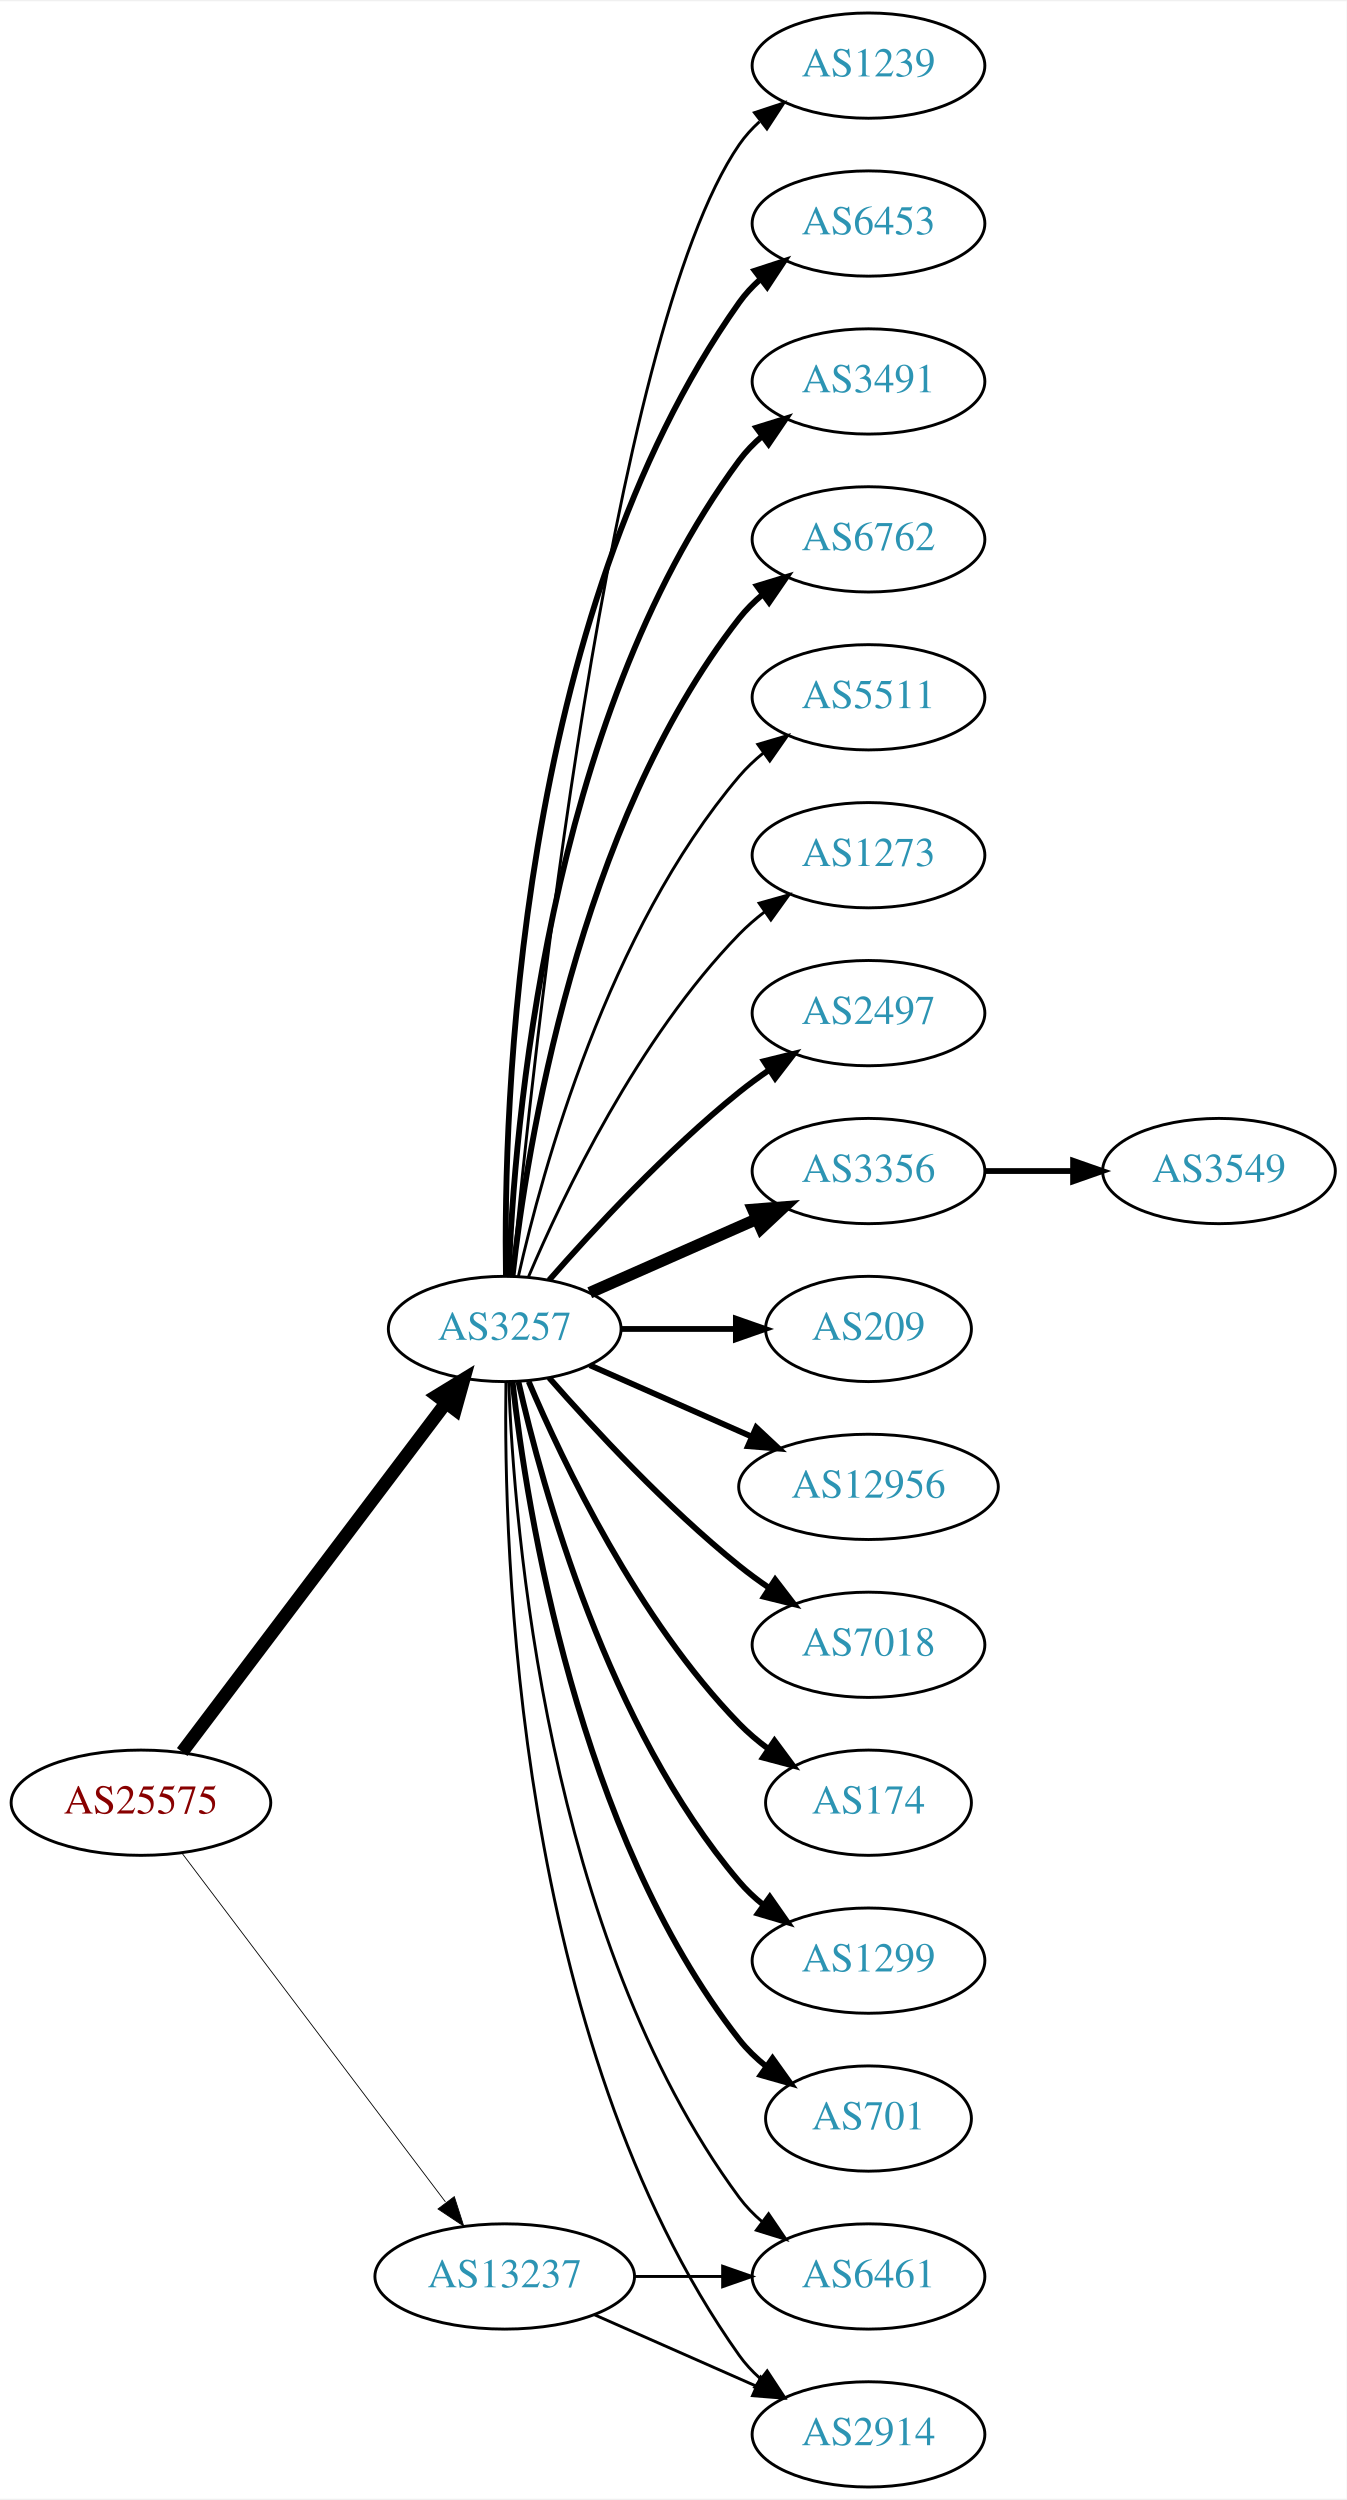
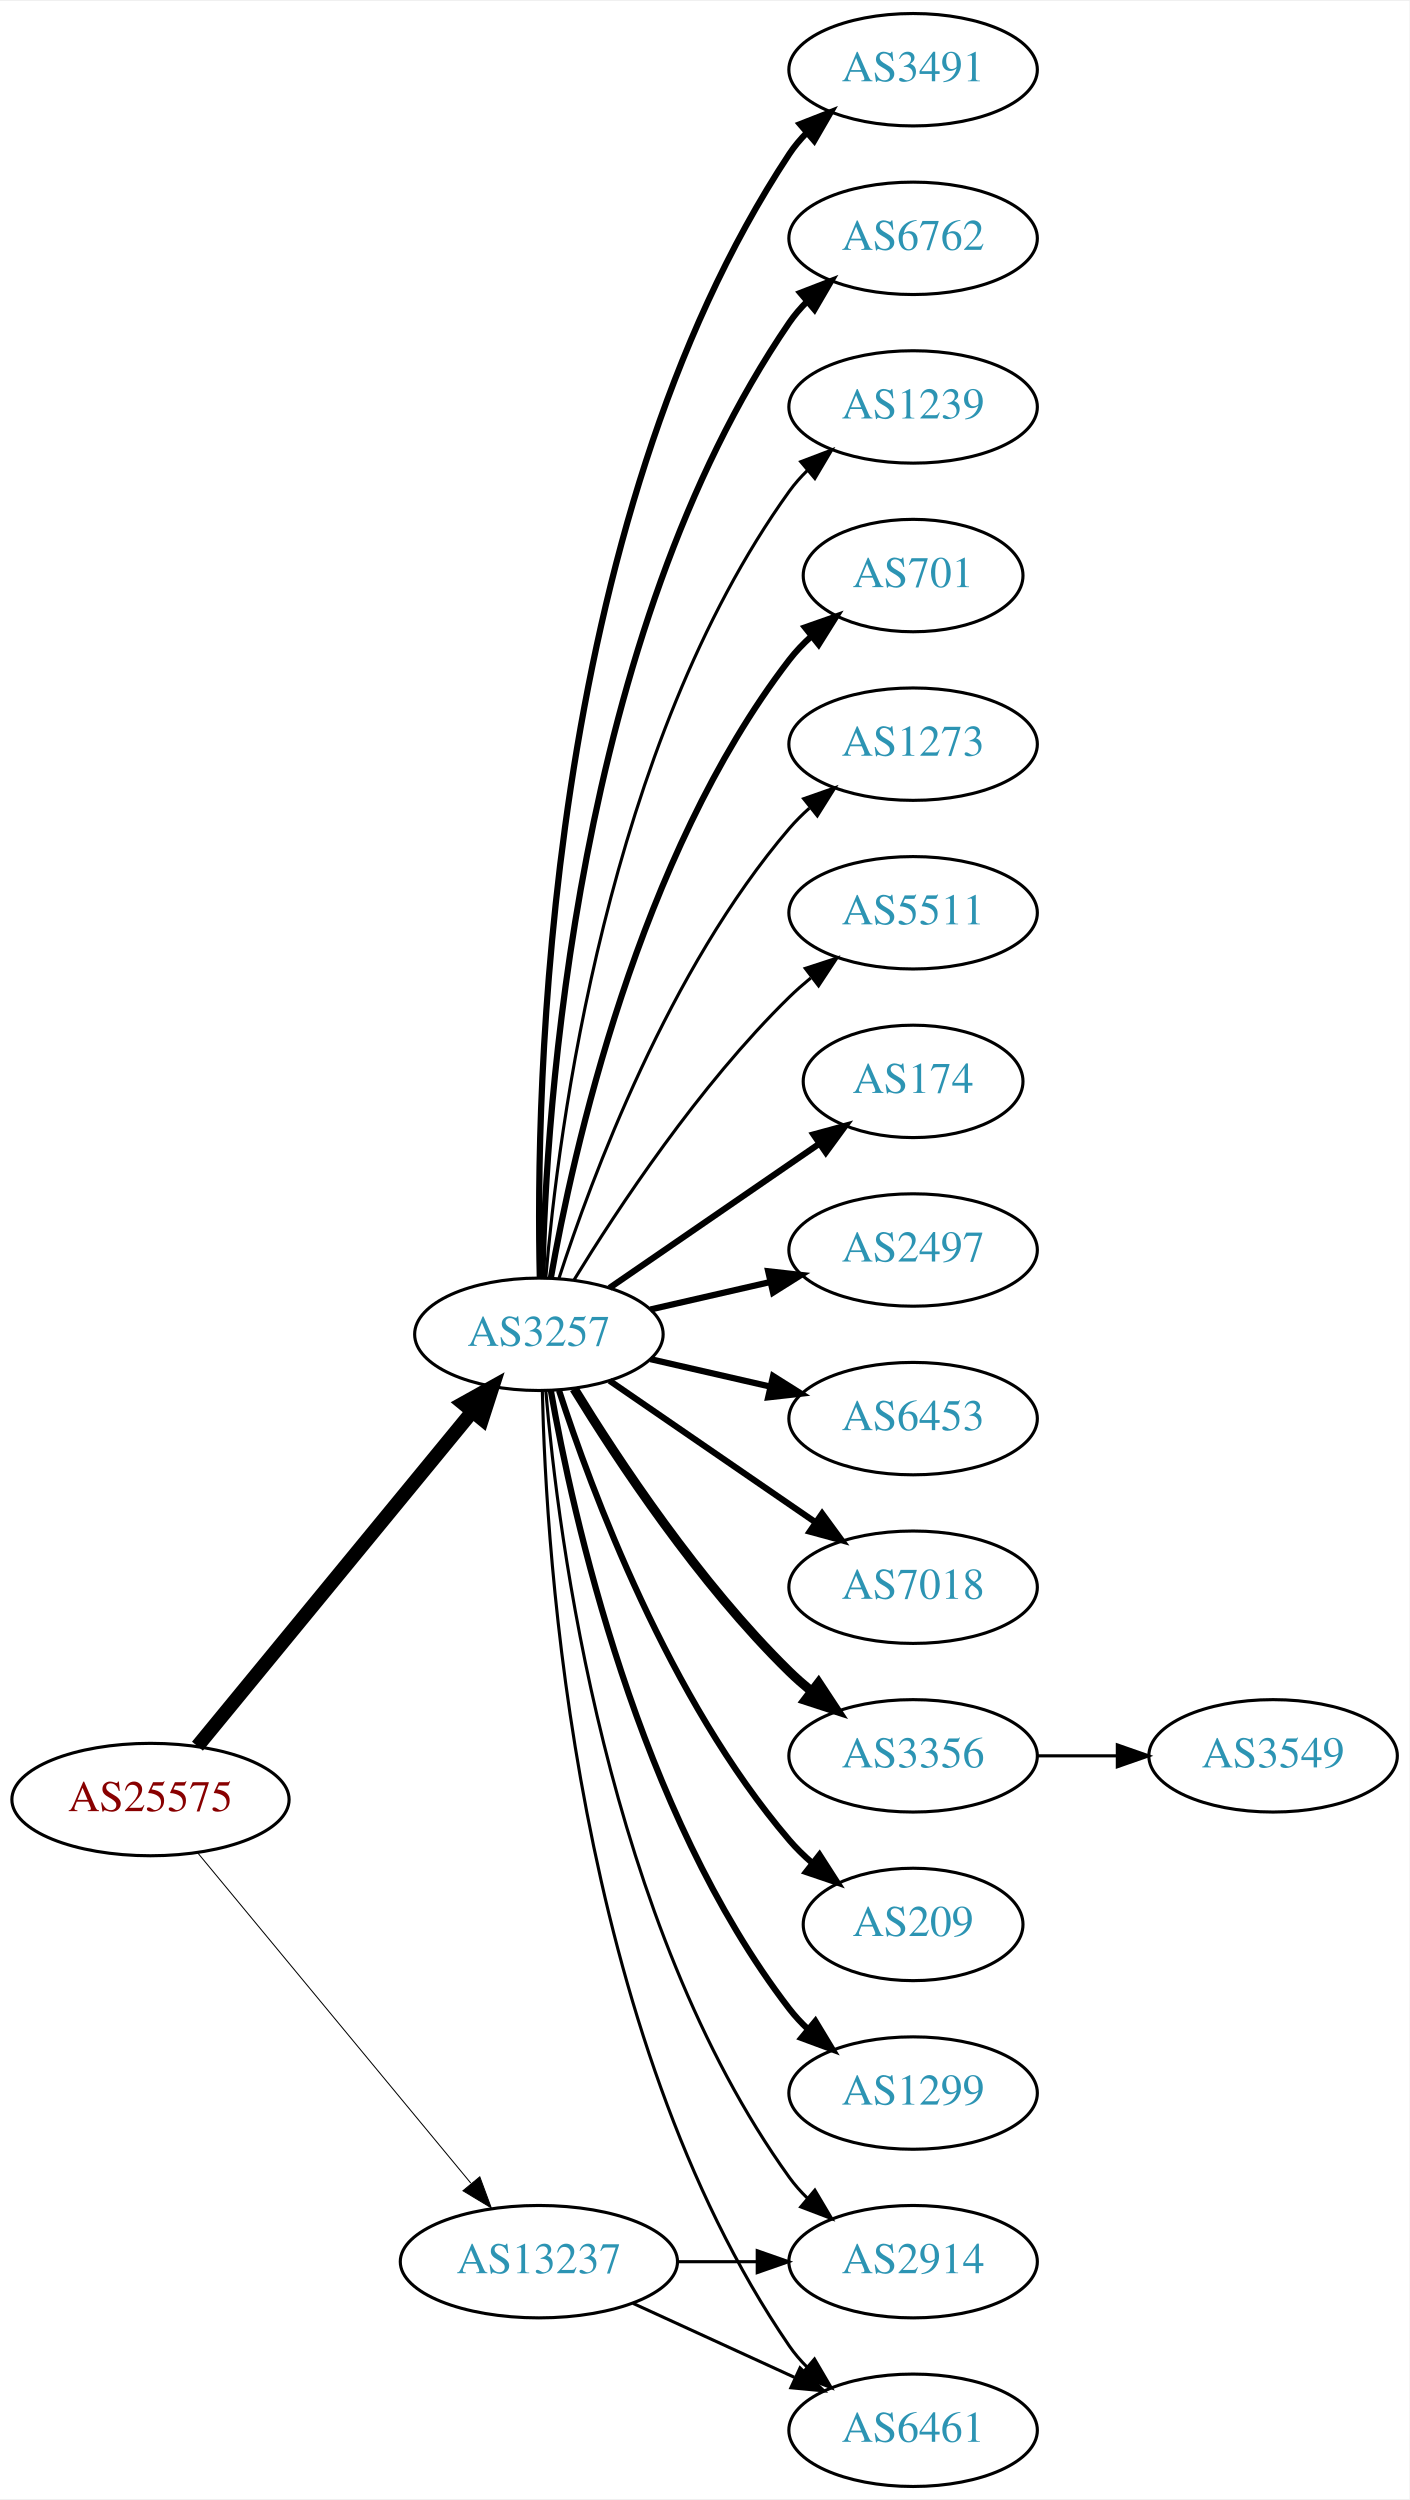
- <svg xmlns="http://www.w3.org/2000/svg" xmlns:xlink="http://www.w3.org/1999/xlink" width="460pt" height="854pt" viewBox="0.00 0.00 460.47 854.00">
-   <g id="graph0" class="graph" transform="scale(1 1) rotate(0) translate(4 850)">
-     <polygon fill="white" stroke="none" points="-4,4 -4,-850 456.469,-850 456.469,4 -4,4" />
+ <svg xmlns="http://www.w3.org/2000/svg" xmlns:xlink="http://www.w3.org/1999/xlink" width="451pt" height="800pt" viewBox="0.00 0.00 451.37 800.00">
+   <g id="graph0" class="graph" transform="scale(1 1) rotate(0) translate(4 796)">
+     <polygon fill="white" stroke="none" points="-4,4 -4,-796 447.37,-796 447.37,4 -4,4" />
    <g id="node1" class="node">
      <g id="a_node1">
        <a xlink:href="/asn/25575" xlink:title="AS25575 ~ Ledl.net GmbH [AT]">
-           <ellipse fill="#ffffff" stroke="black" cx="44.196" cy="-234" rx="44.393" ry="18" />
-           <text text-anchor="middle" x="44.196" y="-230.3" font-family="Times,serif" font-size="14.00" fill="#880000">AS25575</text>
+           <ellipse fill="#ffffff" stroke="black" cx="44.196" cy="-220" rx="44.393" ry="18" />
+           <text text-anchor="middle" x="44.196" y="-216.3" font-family="Times,serif" font-size="14.00" fill="#880000">AS25575</text>
        </a>
      </g>
    </g>
    <g id="node2" class="node">
      <g id="a_node2">
        <a xlink:href="/asn/3257" xlink:title="AS3257 ~ GTT [DE]">
-           <ellipse fill="#ffffff" stroke="black" cx="168.588" cy="-396" rx="39.794" ry="18" />
-           <text text-anchor="middle" x="168.588" y="-392.3" font-family="Times,serif" font-size="14.00" fill="#2c94b3">AS3257</text>
+           <ellipse fill="#ffffff" stroke="black" cx="168.588" cy="-369" rx="39.794" ry="18" />
+           <text text-anchor="middle" x="168.588" y="-365.3" font-family="Times,serif" font-size="14.00" fill="#2c94b3">AS3257</text>
        </a>
      </g>
    </g>
    <g id="edge1" class="edge">
-       <path fill="none" stroke="black" stroke-width="4.5" d="M58.294,-251.337C79.919,-279.96 123.19,-337.233 148.312,-370.486" />
-       <polygon fill="black" stroke="black" stroke-width="4.5" points="145.415,-373.183 154.584,-378.788 151.698,-368.435 145.415,-373.183" />
+       <path fill="none" stroke="black" stroke-width="4.5" d="M59.236,-237.092C80.816,-263.364 122.247,-313.802 147.155,-344.125" />
+       <polygon fill="black" stroke="black" stroke-width="4.5" points="144.322,-346.879 153.712,-352.107 150.407,-341.881 144.322,-346.879" />
    </g>
    <g id="node3" class="node">
      <g id="a_node3">
        <a xlink:href="/asn/13237" xlink:title="AS13237 ~ European Backbone of AS13237 [DE]">
          <ellipse fill="#ffffff" stroke="black" cx="168.588" cy="-72" rx="44.393" ry="18" />
          <text text-anchor="middle" x="168.588" y="-68.3" font-family="Times,serif" font-size="14.00" fill="#2c94b3">AS13237</text>
        </a>
      </g>
    </g>
    <g id="edge2" class="edge">
-       <path fill="none" stroke="black" stroke-width="0.29" d="M58.294,-216.663C79.919,-188.04 123.19,-130.767 148.312,-97.514" />
-       <polygon fill="black" stroke="black" stroke-width="0.29" points="151.349,-99.301 154.584,-89.212 145.764,-95.081 151.349,-99.301" />
+       <path fill="none" stroke="black" stroke-width="0.321" d="M59.236,-203.023C80.701,-177.066 121.807,-127.36 146.756,-97.191" />
+       <polygon fill="black" stroke="black" stroke-width="0.321" points="149.659,-99.172 153.335,-89.235 144.265,-94.711 149.659,-99.172" />
    </g>
    <g id="node4" class="node">
      <g id="a_node4">
-         <a xlink:href="/asn/2497" xlink:title="AS2497 ~ Internet Initiative Japan Inc. [JP]">
-           <ellipse fill="#ffffff" stroke="black" cx="292.98" cy="-504" rx="39.794" ry="18" />
-           <text text-anchor="middle" x="292.98" y="-500.3" font-family="Times,serif" font-size="14.00" fill="#2c94b3">AS2497</text>
+         <a xlink:href="/asn/174" xlink:title="AS174 ~ Cogent Communications [US]">
+           <ellipse fill="#ffffff" stroke="black" cx="288.431" cy="-450" rx="35.194" ry="18" />
+           <text text-anchor="middle" x="288.431" y="-446.3" font-family="Times,serif" font-size="14.00" fill="#2c94b3">AS174</text>
        </a>
      </g>
    </g>
    <g id="edge3" class="edge">
-       <path fill="none" stroke="black" stroke-width="2" d="M183.74,-412.663C198.842,-429.894 223.963,-457.024 248.784,-477 252.04,-479.62 255.565,-482.192 259.149,-484.646" />
-       <polygon fill="black" stroke="black" stroke-width="2" points="257.237,-487.577 267.522,-490.121 261.068,-481.719 257.237,-487.577" />
+       <path fill="none" stroke="black" stroke-width="2" d="M191.202,-383.857C210.04,-396.805 237.519,-415.693 258.295,-429.973" />
+       <polygon fill="black" stroke="black" stroke-width="2" points="256.52,-433.001 266.744,-435.781 260.486,-427.232 256.52,-433.001" />
    </g>
    <g id="node5" class="node">
      <g id="a_node5">
-         <a xlink:href="/asn/3356" xlink:title="AS3356 ~ LEVEL3 [US]">
-           <ellipse fill="#ffffff" stroke="black" cx="292.98" cy="-450" rx="39.794" ry="18" />
-           <text text-anchor="middle" x="292.98" y="-446.3" font-family="Times,serif" font-size="14.00" fill="#2c94b3">AS3356</text>
+         <a xlink:href="/asn/2497" xlink:title="AS2497 ~ Internet Initiative Japan Inc. [JP]">
+           <ellipse fill="#ffffff" stroke="black" cx="288.431" cy="-396" rx="39.794" ry="18" />
+           <text text-anchor="middle" x="288.431" y="-392.3" font-family="Times,serif" font-size="14.00" fill="#2c94b3">AS2497</text>
        </a>
      </g>
    </g>
    <g id="edge4" class="edge">
-       <path fill="none" stroke="black" stroke-width="4" d="M197.667,-408.389C214.615,-415.866 236.413,-425.483 254.782,-433.588" />
-       <polygon fill="black" stroke="black" stroke-width="4" points="253.47,-436.834 264.032,-437.669 256.296,-430.43 253.47,-436.834" />
+       <path fill="none" stroke="black" stroke-width="2" d="M204.308,-376.955C216.307,-379.704 229.928,-382.825 242.621,-385.733" />
+       <polygon fill="black" stroke="black" stroke-width="2" points="242.023,-389.187 252.552,-388.009 243.587,-382.364 242.023,-389.187" />
    </g>
    <g id="node6" class="node">
      <g id="a_node6">
-         <a xlink:href="/asn/209" xlink:title="AS209 ~ CenturyLink Communications, LLC [US]">
-           <ellipse fill="#ffffff" stroke="black" cx="292.98" cy="-396" rx="35.194" ry="18" />
-           <text text-anchor="middle" x="292.98" y="-392.3" font-family="Times,serif" font-size="14.00" fill="#2c94b3">AS209</text>
+         <a xlink:href="/asn/6453" xlink:title="AS6453 ~ TATA COMMUNICATIONS (AMERICA) INC [US]">
+           <ellipse fill="#ffffff" stroke="black" cx="288.431" cy="-342" rx="39.794" ry="18" />
+           <text text-anchor="middle" x="288.431" y="-338.3" font-family="Times,serif" font-size="14.00" fill="#2c94b3">AS6453</text>
        </a>
      </g>
    </g>
    <g id="edge5" class="edge">
-       <path fill="none" stroke="black" stroke-width="2" d="M208.314,-396C220.803,-396 234.742,-396 247.605,-396" />
-       <polygon fill="black" stroke="black" stroke-width="2" points="247.643,-399.5 257.643,-396 247.643,-392.5 247.643,-399.5" />
+       <path fill="none" stroke="black" stroke-width="2" d="M204.308,-361.045C216.307,-358.296 229.928,-355.175 242.621,-352.267" />
+       <polygon fill="black" stroke="black" stroke-width="2" points="243.587,-355.636 252.552,-349.991 242.023,-348.813 243.587,-355.636" />
    </g>
    <g id="node7" class="node">
      <g id="a_node7">
-         <a xlink:href="/asn/12956" xlink:title="AS12956 ~ TELXIUS [ES]">
-           <ellipse fill="#ffffff" stroke="black" cx="292.98" cy="-342" rx="44.393" ry="18" />
-           <text text-anchor="middle" x="292.98" y="-338.3" font-family="Times,serif" font-size="14.00" fill="#2c94b3">AS12956</text>
+         <a xlink:href="/asn/7018" xlink:title="AS7018 ~ AT&amp;T Services, Inc. [US]">
+           <ellipse fill="#ffffff" stroke="black" cx="288.431" cy="-288" rx="39.794" ry="18" />
+           <text text-anchor="middle" x="288.431" y="-284.3" font-family="Times,serif" font-size="14.00" fill="#2c94b3">AS7018</text>
        </a>
      </g>
    </g>
    <g id="edge6" class="edge">
-       <path fill="none" stroke="black" stroke-width="2" d="M197.667,-383.611C213.984,-376.413 234.794,-367.231 252.714,-359.325" />
-       <polygon fill="black" stroke="black" stroke-width="2" points="254.588,-362.323 262.325,-355.084 251.763,-355.919 254.588,-362.323" />
+       <path fill="none" stroke="black" stroke-width="2" d="M191.202,-354.143C209.691,-341.435 236.505,-323.005 257.134,-308.825" />
+       <polygon fill="black" stroke="black" stroke-width="2" points="259.296,-311.586 265.555,-303.037 255.331,-305.817 259.296,-311.586" />
    </g>
    <g id="node8" class="node">
      <g id="a_node8">
-         <a xlink:href="/asn/7018" xlink:title="AS7018 ~ AT&amp;T Services, Inc. [US]">
-           <ellipse fill="#ffffff" stroke="black" cx="292.98" cy="-288" rx="39.794" ry="18" />
-           <text text-anchor="middle" x="292.98" y="-284.3" font-family="Times,serif" font-size="14.00" fill="#2c94b3">AS7018</text>
+         <a xlink:href="/asn/3356" xlink:title="AS3356 ~ Level 3 Parent, LLC [US]">
+           <ellipse fill="#ffffff" stroke="black" cx="288.431" cy="-234" rx="39.794" ry="18" />
+           <text text-anchor="middle" x="288.431" y="-230.3" font-family="Times,serif" font-size="14.00" fill="#2c94b3">AS3356</text>
        </a>
      </g>
    </g>
    <g id="edge7" class="edge">
-       <path fill="none" stroke="black" stroke-width="2" d="M183.74,-379.337C198.842,-362.106 223.963,-334.976 248.784,-315 252.04,-312.38 255.565,-309.808 259.149,-307.354" />
-       <polygon fill="black" stroke="black" stroke-width="2" points="261.068,-310.281 267.522,-301.879 257.237,-304.423 261.068,-310.281" />
+       <path fill="none" stroke="black" stroke-width="3" d="M179.854,-351.56C193.662,-329.009 219.851,-289.278 248.784,-261 250.924,-258.908 253.242,-256.863 255.642,-254.894" />
+       <polygon fill="black" stroke="black" stroke-width="3" points="258.152,-257.382 263.983,-248.536 253.908,-251.815 258.152,-257.382" />
    </g>
    <g id="node9" class="node">
      <g id="a_node9">
-         <a xlink:href="/asn/174" xlink:title="AS174 ~ Cogent Communications [US]">
-           <ellipse fill="#ffffff" stroke="black" cx="292.98" cy="-234" rx="35.194" ry="18" />
-           <text text-anchor="middle" x="292.98" y="-230.3" font-family="Times,serif" font-size="14.00" fill="#2c94b3">AS174</text>
+         <a xlink:href="/asn/209" xlink:title="AS209 ~ CenturyLink Communications, LLC [US]">
+           <ellipse fill="#ffffff" stroke="black" cx="288.431" cy="-180" rx="35.194" ry="18" />
+           <text text-anchor="middle" x="288.431" y="-176.3" font-family="Times,serif" font-size="14.00" fill="#2c94b3">AS209</text>
        </a>
      </g>
    </g>
    <g id="edge8" class="edge">
-       <path fill="none" stroke="black" stroke-width="2" d="M176.779,-378.025C188.546,-350.318 214.12,-296.652 248.784,-261 251.767,-257.933 255.164,-255.06 258.714,-252.419" />
-       <polygon fill="black" stroke="black" stroke-width="2" points="260.841,-255.205 267.148,-246.692 256.909,-249.414 260.841,-255.205" />
+       <path fill="none" stroke="black" stroke-width="2" d="M175.035,-351.009C185.349,-319.184 210.212,-252.073 248.784,-207 250.966,-204.45 253.44,-202.025 256.058,-199.749" />
+       <polygon fill="black" stroke="black" stroke-width="2" points="258.462,-202.312 264.187,-193.397 254.153,-196.796 258.462,-202.312" />
    </g>
    <g id="node10" class="node">
      <g id="a_node10">
        <a xlink:href="/asn/1299" xlink:title="AS1299 ~ Telia Carrier [EU]">
-           <ellipse fill="#ffffff" stroke="black" cx="292.98" cy="-180" rx="39.794" ry="18" />
-           <text text-anchor="middle" x="292.98" y="-176.3" font-family="Times,serif" font-size="14.00" fill="#2c94b3">AS1299</text>
+           <ellipse fill="#ffffff" stroke="black" cx="288.431" cy="-126" rx="39.794" ry="18" />
+           <text text-anchor="middle" x="288.431" y="-122.3" font-family="Times,serif" font-size="14.00" fill="#2c94b3">AS1299</text>
        </a>
      </g>
    </g>
    <g id="edge9" class="edge">
-       <path fill="none" stroke="black" stroke-width="2" d="M173.282,-377.925C181.422,-341.852 203.855,-259.86 248.784,-207 251.219,-204.136 254.035,-201.479 257.04,-199.039" />
-       <polygon fill="black" stroke="black" stroke-width="2" points="259.228,-201.776 265.3,-193.094 255.139,-196.095 259.228,-201.776" />
+       <path fill="none" stroke="black" stroke-width="2" d="M172.406,-351.01C179.334,-311.565 200.291,-215.975 248.784,-153 250.563,-150.69 252.596,-148.5 254.776,-146.441" />
+       <polygon fill="black" stroke="black" stroke-width="2" points="257.133,-149.034 262.609,-139.964 252.672,-143.639 257.133,-149.034" />
    </g>
    <g id="node11" class="node">
      <g id="a_node11">
-         <a xlink:href="/asn/701" xlink:title="AS701 ~ UUNET [US]">
-           <ellipse fill="#ffffff" stroke="black" cx="292.98" cy="-126" rx="35.194" ry="18" />
-           <text text-anchor="middle" x="292.98" y="-122.3" font-family="Times,serif" font-size="14.00" fill="#2c94b3">AS701</text>
+         <a xlink:href="/asn/3491" xlink:title="AS3491 ~ PCCW Global, Inc. [US]">
+           <ellipse fill="#ffffff" stroke="black" cx="288.431" cy="-774" rx="39.794" ry="18" />
+           <text text-anchor="middle" x="288.431" y="-770.3" font-family="Times,serif" font-size="14.00" fill="#2c94b3">AS3491</text>
        </a>
      </g>
    </g>
    <g id="edge10" class="edge">
-       <path fill="none" stroke="black" stroke-width="2" d="M171.268,-377.871C176.098,-334.632 193.439,-223.784 248.784,-153 251.42,-149.63 254.601,-146.569 258.029,-143.821" />
-       <polygon fill="black" stroke="black" stroke-width="2" points="260.167,-146.597 266.331,-137.98 256.139,-140.872 260.167,-146.597" />
+       <path fill="none" stroke="black" stroke-width="2" d="M168.878,-387.325C167.516,-445.287 170.07,-627.834 248.784,-747 250.391,-749.433 252.3,-751.712 254.394,-753.832" />
+       <polygon fill="black" stroke="black" stroke-width="2" points="252.2,-756.561 262.065,-760.424 256.762,-751.252 252.2,-756.561" />
    </g>
    <g id="node12" class="node">
      <g id="a_node12">
-         <a xlink:href="/asn/1239" xlink:title="AS1239 ~ Sprint [US]">
-           <ellipse fill="#ffffff" stroke="black" cx="292.98" cy="-828" rx="39.794" ry="18" />
-           <text text-anchor="middle" x="292.98" y="-824.3" font-family="Times,serif" font-size="14.00" fill="#2c94b3">AS1239</text>
+         <a xlink:href="/asn/6762" xlink:title="AS6762 ~ TELECOM ITALIA SPARKLE S.p.A. [IT]">
+           <ellipse fill="#ffffff" stroke="black" cx="288.431" cy="-720" rx="39.794" ry="18" />
+           <text text-anchor="middle" x="288.431" y="-716.3" font-family="Times,serif" font-size="14.00" fill="#2c94b3">AS6762</text>
        </a>
      </g>
    </g>
    <g id="edge11" class="edge">
-       <path fill="none" stroke="black" d="M171.241,-414.401C177.853,-484.783 204.216,-736.221 248.784,-801 250.739,-803.842 253.101,-806.444 255.701,-808.814" />
-       <polygon fill="black" stroke="black" points="253.983,-811.909 264.042,-815.235 258.252,-806.362 253.983,-811.909" />
+       <path fill="none" stroke="black" stroke-width="2" d="M169.694,-387.278C170.849,-439.649 180.25,-592.9 248.784,-693 250.432,-695.406 252.369,-697.665 254.483,-699.772" />
+       <polygon fill="black" stroke="black" stroke-width="2" points="252.31,-702.518 262.192,-706.339 256.849,-697.19 252.31,-702.518" />
    </g>
    <g id="node13" class="node">
      <g id="a_node13">
-         <a xlink:href="/asn/6461" xlink:title="AS6461 ~ Zayo Bandwidth [US]">
-           <ellipse fill="#ffffff" stroke="black" cx="292.98" cy="-72" rx="39.794" ry="18" />
-           <text text-anchor="middle" x="292.98" y="-68.3" font-family="Times,serif" font-size="14.00" fill="#2c94b3">AS6461</text>
+         <a xlink:href="/asn/1239" xlink:title="AS1239 ~ Sprint [US]">
+           <ellipse fill="#ffffff" stroke="black" cx="288.431" cy="-666" rx="39.794" ry="18" />
+           <text text-anchor="middle" x="288.431" y="-662.3" font-family="Times,serif" font-size="14.00" fill="#2c94b3">AS1239</text>
        </a>
      </g>
    </g>
    <g id="edge12" class="edge">
-       <path fill="none" stroke="black" d="M169.94,-378.007C171.766,-328.543 182.82,-188.27 248.784,-99 251.018,-95.977 253.701,-93.214 256.621,-90.707" />
-       <polygon fill="black" stroke="black" points="258.816,-93.437 264.765,-84.669 254.647,-87.814 258.816,-93.437" />
+       <path fill="none" stroke="black" d="M170.807,-387.195C174.714,-433.461 190.342,-557.68 248.784,-639 250.486,-641.368 252.462,-643.599 254.604,-645.687" />
+       <polygon fill="black" stroke="black" points="252.46,-648.457 262.364,-652.218 256.967,-643.101 252.46,-648.457" />
    </g>
    <g id="node14" class="node">
      <g id="a_node14">
-         <a xlink:href="/asn/6453" xlink:title="AS6453 ~ TATA COMMUNICATIONS (AMERICA) INC [US]">
-           <ellipse fill="#ffffff" stroke="black" cx="292.98" cy="-774" rx="39.794" ry="18" />
-           <text text-anchor="middle" x="292.98" y="-770.3" font-family="Times,serif" font-size="14.00" fill="#2c94b3">AS6453</text>
+         <a xlink:href="/asn/6461" xlink:title="AS6461 ~ Zayo Bandwidth [US]">
+           <ellipse fill="#ffffff" stroke="black" cx="288.431" cy="-18" rx="39.794" ry="18" />
+           <text text-anchor="middle" x="288.431" y="-14.3" font-family="Times,serif" font-size="14.00" fill="#2c94b3">AS6461</text>
        </a>
      </g>
    </g>
    <g id="edge13" class="edge">
-       <path fill="none" stroke="black" stroke-width="2" d="M169.005,-414.362C168.15,-469.958 172.336,-639.241 248.784,-747 250.78,-749.813 253.17,-752.396 255.788,-754.753" />
-       <polygon fill="black" stroke="black" stroke-width="2" points="254.09,-757.86 264.16,-761.152 258.341,-752.298 254.09,-757.86" />
+       <path fill="none" stroke="black" d="M169.694,-350.722C170.849,-298.351 180.25,-145.1 248.784,-45 250.432,-42.594 252.369,-40.335 254.483,-38.228" />
+       <polygon fill="black" stroke="black" points="256.849,-40.81 262.192,-31.662 252.31,-35.482 256.849,-40.81" />
    </g>
    <g id="node15" class="node">
      <g id="a_node15">
-         <a xlink:href="/asn/3491" xlink:title="AS3491 ~ PCCW Global, Inc. [US]">
-           <ellipse fill="#ffffff" stroke="black" cx="292.98" cy="-720" rx="39.794" ry="18" />
-           <text text-anchor="middle" x="292.98" y="-716.3" font-family="Times,serif" font-size="14.00" fill="#2c94b3">AS3491</text>
+         <a xlink:href="/asn/701" xlink:title="AS701 ~ UUNET [US]">
+           <ellipse fill="#ffffff" stroke="black" cx="288.431" cy="-612" rx="35.194" ry="18" />
+           <text text-anchor="middle" x="288.431" y="-608.3" font-family="Times,serif" font-size="14.00" fill="#2c94b3">AS701</text>
        </a>
      </g>
    </g>
    <g id="edge14" class="edge">
-       <path fill="none" stroke="black" stroke-width="2" d="M169.94,-413.993C171.766,-463.457 182.82,-603.73 248.784,-693 251.018,-696.023 253.701,-698.786 256.621,-701.293" />
-       <polygon fill="black" stroke="black" stroke-width="2" points="254.647,-704.186 264.765,-707.331 258.816,-698.563 254.647,-704.186" />
+       <path fill="none" stroke="black" stroke-width="2" d="M172.406,-386.99C179.334,-426.435 200.291,-522.025 248.784,-585 250.832,-587.659 253.215,-590.158 255.773,-592.482" />
+       <polygon fill="black" stroke="black" stroke-width="2" points="253.817,-595.399 263.815,-598.906 258.186,-589.93 253.817,-595.399" />
    </g>
    <g id="node16" class="node">
      <g id="a_node16">
-         <a xlink:href="/asn/6762" xlink:title="AS6762 ~ TELECOM ITALIA SPARKLE S.p.A. [IT]">
-           <ellipse fill="#ffffff" stroke="black" cx="292.98" cy="-666" rx="39.794" ry="18" />
-           <text text-anchor="middle" x="292.98" y="-662.3" font-family="Times,serif" font-size="14.00" fill="#2c94b3">AS6762</text>
+         <a xlink:href="/asn/1273" xlink:title="AS1273 ~ Vodafone Group PLC [EU]">
+           <ellipse fill="#ffffff" stroke="black" cx="288.431" cy="-558" rx="39.794" ry="18" />
+           <text text-anchor="middle" x="288.431" y="-554.3" font-family="Times,serif" font-size="14.00" fill="#2c94b3">AS1273</text>
        </a>
      </g>
    </g>
    <g id="edge15" class="edge">
-       <path fill="none" stroke="black" stroke-width="2" d="M171.268,-414.129C176.098,-457.368 193.439,-568.216 248.784,-639 251.099,-641.961 253.836,-644.683 256.791,-647.164" />
-       <polygon fill="black" stroke="black" stroke-width="2" points="254.847,-650.078 264.982,-653.165 258.985,-644.432 254.847,-650.078" />
+       <path fill="none" stroke="black" d="M175.035,-386.991C185.349,-418.816 210.212,-485.927 248.784,-531 250.73,-533.274 252.908,-535.449 255.213,-537.507" />
+       <polygon fill="black" stroke="black" points="253.383,-540.524 263.382,-544.027 257.75,-535.053 253.383,-540.524" />
    </g>
    <g id="node17" class="node">
      <g id="a_node17">
-         <a xlink:href="/asn/5511" xlink:title="AS5511 ~ Orange S.A. [FR]">
-           <ellipse fill="#ffffff" stroke="black" cx="292.98" cy="-612" rx="39.794" ry="18" />
-           <text text-anchor="middle" x="292.98" y="-608.3" font-family="Times,serif" font-size="14.00" fill="#2c94b3">AS5511</text>
+         <a xlink:href="/asn/2914" xlink:title="AS2914 ~ NTT America, Inc. [US]">
+           <ellipse fill="#ffffff" stroke="black" cx="288.431" cy="-72" rx="39.794" ry="18" />
+           <text text-anchor="middle" x="288.431" y="-68.3" font-family="Times,serif" font-size="14.00" fill="#2c94b3">AS2914</text>
        </a>
      </g>
    </g>
    <g id="edge16" class="edge">
-       <path fill="none" stroke="black" d="M173.282,-414.075C181.422,-450.148 203.855,-532.14 248.784,-585 251.219,-587.864 254.035,-590.521 257.04,-592.961" />
-       <polygon fill="black" stroke="black" points="255.139,-595.905 265.3,-598.906 259.228,-590.224 255.139,-595.905" />
+       <path fill="none" stroke="black" d="M170.807,-350.805C174.714,-304.539 190.342,-180.32 248.784,-99 250.486,-96.632 252.462,-94.401 254.604,-92.313" />
+       <polygon fill="black" stroke="black" points="256.967,-94.899 262.364,-85.782 252.46,-89.543 256.967,-94.899" />
    </g>
    <g id="node18" class="node">
      <g id="a_node18">
-         <a xlink:href="/asn/2914" xlink:title="AS2914 ~ NTT America, Inc. [US]">
-           <ellipse fill="#ffffff" stroke="black" cx="292.98" cy="-18" rx="39.794" ry="18" />
-           <text text-anchor="middle" x="292.98" y="-14.3" font-family="Times,serif" font-size="14.00" fill="#2c94b3">AS2914</text>
+         <a xlink:href="/asn/5511" xlink:title="AS5511 ~ Orange S.A. [FR]">
+           <ellipse fill="#ffffff" stroke="black" cx="288.431" cy="-504" rx="39.794" ry="18" />
+           <text text-anchor="middle" x="288.431" y="-500.3" font-family="Times,serif" font-size="14.00" fill="#2c94b3">AS5511</text>
        </a>
      </g>
    </g>
    <g id="edge17" class="edge">
-       <path fill="none" stroke="black" d="M169.005,-377.638C168.15,-322.042 172.336,-152.759 248.784,-45 250.78,-42.187 253.17,-39.604 255.788,-37.247" />
-       <polygon fill="black" stroke="black" points="258.341,-39.702 264.16,-30.848 254.09,-34.14 258.341,-39.702" />
+       <path fill="none" stroke="black" d="M179.854,-386.44C193.662,-408.991 219.851,-448.722 248.784,-477 250.924,-479.092 253.242,-481.137 255.642,-483.106" />
+       <polygon fill="black" stroke="black" points="253.908,-486.185 263.983,-489.464 258.152,-480.618 253.908,-486.185" />
+     </g>
+     <g id="edge19" class="edge">
+       <path fill="none" stroke="black" d="M198.718,-58.652C214.329,-51.498 233.727,-42.609 250.399,-34.969" />
+       <polygon fill="black" stroke="black" points="252.218,-37.986 259.851,-30.638 249.302,-31.622 252.218,-37.986" />
+     </g>
+     <g id="edge20" class="edge">
+       <path fill="none" stroke="black" d="M212.799,-72C221.112,-72 229.875,-72 238.357,-72" />
+       <polygon fill="black" stroke="black" points="238.516,-75.5 248.516,-72 238.516,-68.5 238.516,-75.5" />
    </g>
    <g id="node19" class="node">
      <g id="a_node19">
-         <a xlink:href="/asn/1273" xlink:title="AS1273 ~ Vodafone Group PLC [EU]">
-           <ellipse fill="#ffffff" stroke="black" cx="292.98" cy="-558" rx="39.794" ry="18" />
-           <text text-anchor="middle" x="292.98" y="-554.3" font-family="Times,serif" font-size="14.00" fill="#2c94b3">AS1273</text>
+         <a xlink:href="/asn/3549" xlink:title="AS3549 ~ Level 3 Parent, LLC [US]">
+           <ellipse fill="#ffffff" stroke="black" cx="403.724" cy="-234" rx="39.794" ry="18" />
+           <text text-anchor="middle" x="403.724" y="-230.3" font-family="Times,serif" font-size="14.00" fill="#2c94b3">AS3549</text>
        </a>
      </g>
    </g>
    <g id="edge18" class="edge">
-       <path fill="none" stroke="black" d="M176.779,-413.975C188.546,-441.682 214.12,-495.348 248.784,-531 251.404,-533.695 254.345,-536.239 257.428,-538.608" />
-       <polygon fill="black" stroke="black" points="255.594,-541.597 265.796,-544.455 259.603,-535.859 255.594,-541.597" />
-     </g>
-     <g id="edge21" class="edge">
-       <path fill="none" stroke="black" d="M213.084,-72C222.773,-72 233.11,-72 243.002,-72" />
-       <polygon fill="black" stroke="black" points="243.105,-75.5 253.105,-72 243.105,-68.5 243.105,-75.5" />
-     </g>
-     <g id="edge20" class="edge">
-       <path fill="none" stroke="black" d="M199.216,-58.928C215.81,-51.606 236.67,-42.403 254.403,-34.579" />
-       <polygon fill="black" stroke="black" points="256.151,-37.634 263.887,-30.395 253.325,-31.23 256.151,-37.634" />
-     </g>
-     <g id="node20" class="node">
-       <g id="a_node20">
-         <a xlink:href="/asn/3549" xlink:title="AS3549 ~ Level 3 Parent, LLC [US]">
-           <ellipse fill="#ffffff" stroke="black" cx="412.823" cy="-450" rx="39.794" ry="18" />
-           <text text-anchor="middle" x="412.823" y="-446.3" font-family="Times,serif" font-size="14.00" fill="#2c94b3">AS3549</text>
-         </a>
-       </g>
-     </g>
-     <g id="edge19" class="edge">
-       <path fill="none" stroke="black" stroke-width="2" d="M332.893,-450C342.446,-450 352.796,-450 362.759,-450" />
-       <polygon fill="black" stroke="black" stroke-width="2" points="362.951,-453.5 372.951,-450 362.951,-446.5 362.951,-453.5" />
+       <path fill="none" stroke="black" d="M328.103,-234C336.306,-234 345.07,-234 353.602,-234" />
+       <polygon fill="black" stroke="black" points="353.841,-237.5 363.841,-234 353.841,-230.5 353.841,-237.5" />
    </g>
  </g>
</svg>
